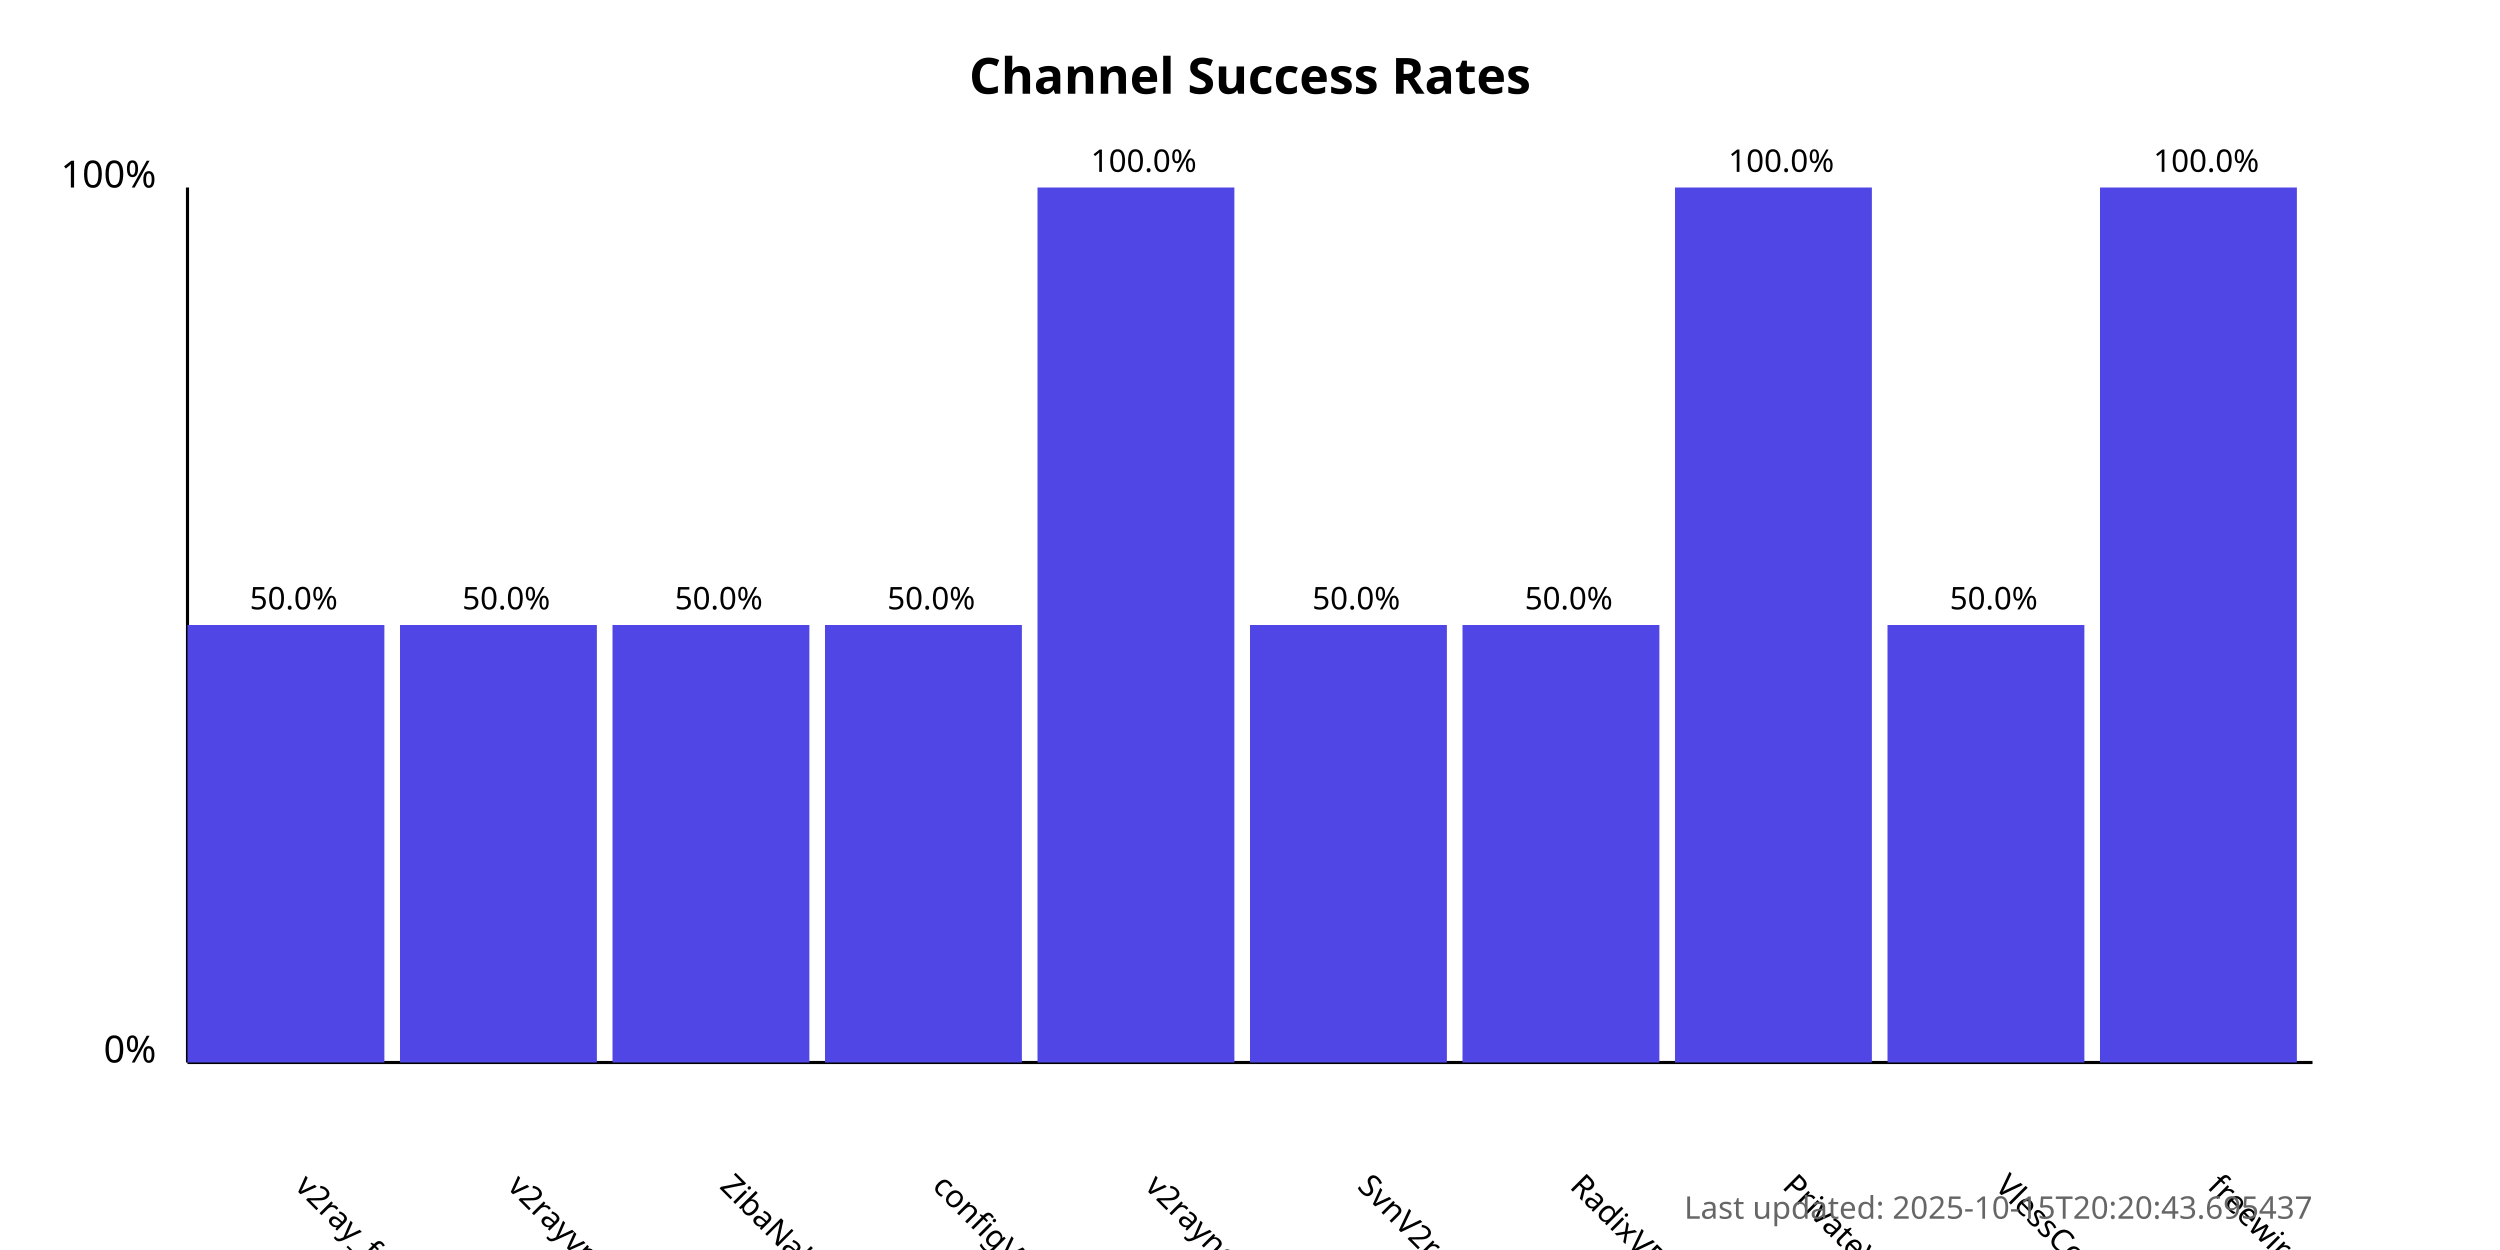
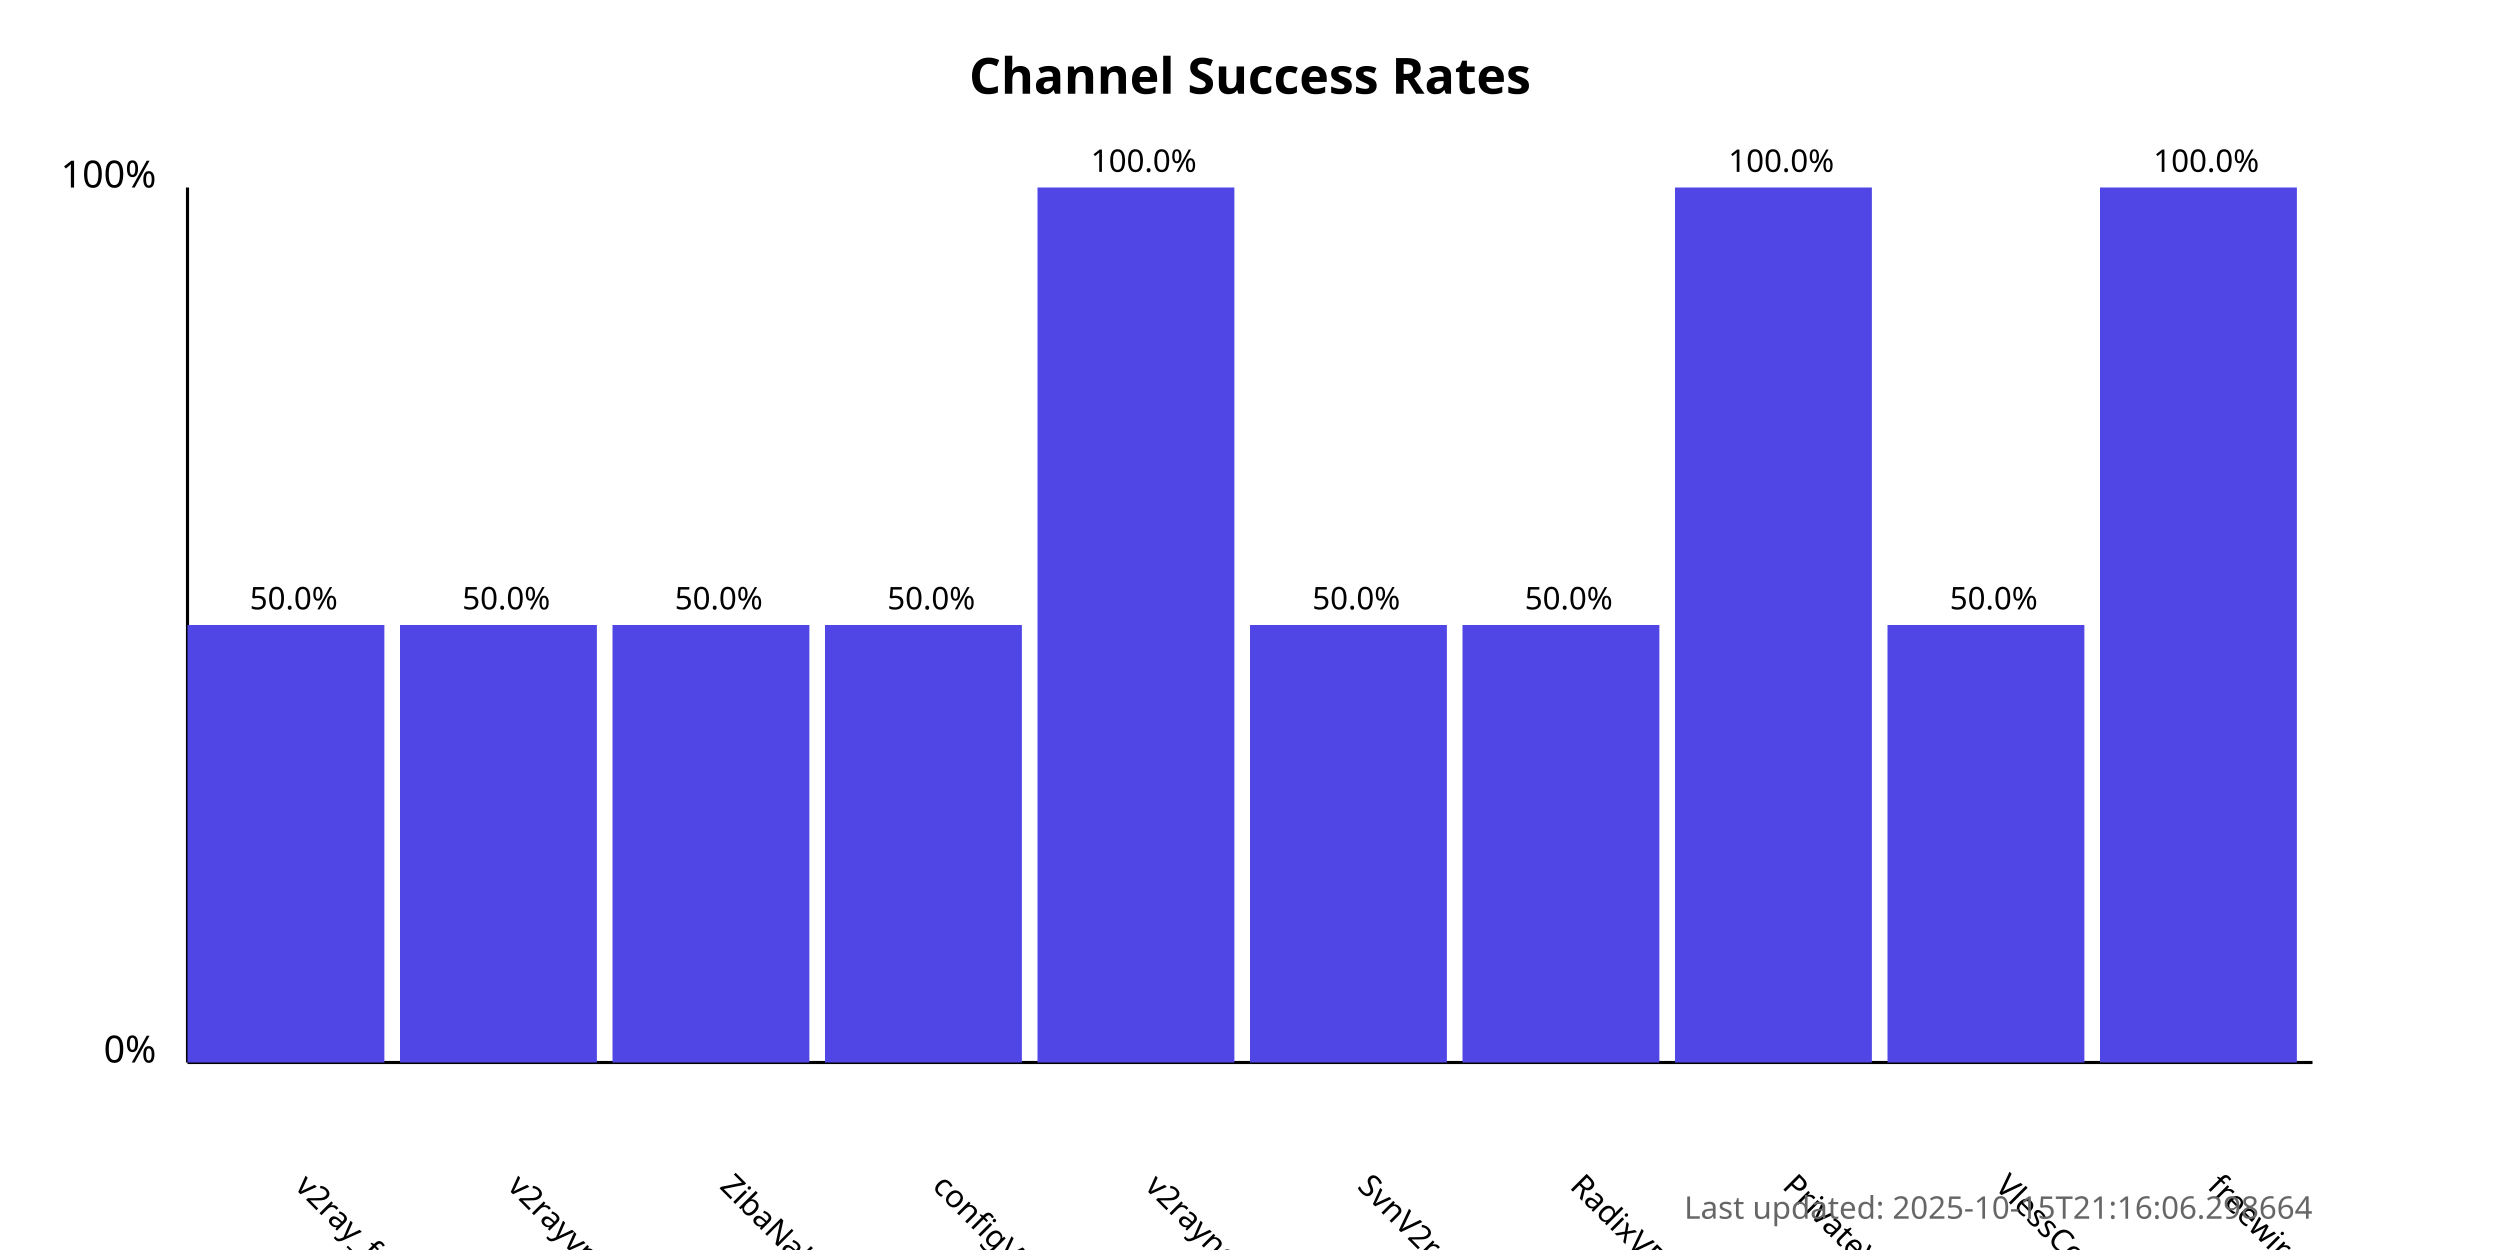
<svg xmlns="http://www.w3.org/2000/svg" width="800" height="400">
  <style>
            .chart-title { font: bold 16px sans-serif; }
            .axis-label { font: 12px sans-serif; }
            .tick-label { font: 10px sans-serif; }
            .bar { fill: #4f46e5; }
            .bar:hover { fill: #6366f1; }
            .timestamp { font: 10px sans-serif; fill: #666; }
        </style>
  <text x="400.0" y="30" text-anchor="middle" class="chart-title">
            Channel Success Rates
        </text>
  <line x1="60" y1="340" x2="60" y2="60" stroke="black" stroke-width="1" />
  <line x1="60" y1="340" x2="740" y2="340" stroke="black" stroke-width="1" />
  <text x="50" y="340" text-anchor="end" class="axis-label">0%</text>
  <text x="50" y="60" text-anchor="end" class="axis-label">100%</text>
  <g>
    <rect x="60" y="200.0" width="63.0" height="140.0" class="bar" />
    <text x="94.0" y="380" transform="rotate(45, 94.0, 380)" text-anchor="start" class="tick-label">
                v2ray_free_conf
            </text>
    <text x="94.0" y="195.0" text-anchor="middle" class="tick-label">
                50.0%
            </text>
  </g>
  <g>
    <rect x="128.0" y="200.0" width="63.0" height="140.0" class="bar" />
    <text x="162.0" y="380" transform="rotate(45, 162.0, 380)" text-anchor="start" class="tick-label">
                v2rayvpno
            </text>
    <text x="162.0" y="195.0" text-anchor="middle" class="tick-label">
                50.0%
            </text>
  </g>
  <g>
    <rect x="196.0" y="200.0" width="63.0" height="140.0" class="bar" />
    <text x="230.0" y="380" transform="rotate(45, 230.0, 380)" text-anchor="start" class="tick-label">
                ZibaNabz
            </text>
    <text x="230.0" y="195.0" text-anchor="middle" class="tick-label">
                50.0%
            </text>
  </g>
  <g>
    <rect x="264.0" y="200.0" width="63.0" height="140.0" class="bar" />
    <text x="298.0" y="380" transform="rotate(45, 298.0, 380)" text-anchor="start" class="tick-label">
                configV2rayForFree
            </text>
    <text x="298.0" y="195.0" text-anchor="middle" class="tick-label">
                50.0%
            </text>
  </g>
  <g>
    <rect x="332.0" y="60.0" width="63.0" height="280.0" class="bar" />
    <text x="366.0" y="380" transform="rotate(45, 366.0, 380)" text-anchor="start" class="tick-label">
                v2rayngvpn
            </text>
    <text x="366.0" y="55.0" text-anchor="middle" class="tick-label">
                100.0%
            </text>
  </g>
  <g>
    <rect x="400.0" y="200.0" width="63.0" height="140.0" class="bar" />
    <text x="434.0" y="380" transform="rotate(45, 434.0, 380)" text-anchor="start" class="tick-label">
                SvnV2ray
            </text>
    <text x="434.0" y="195.0" text-anchor="middle" class="tick-label">
                50.0%
            </text>
  </g>
  <g>
    <rect x="468.0" y="200.0" width="63.0" height="140.0" class="bar" />
    <text x="502.0" y="380" transform="rotate(45, 502.0, 380)" text-anchor="start" class="tick-label">
                RadixVPN
            </text>
    <text x="502.0" y="195.0" text-anchor="middle" class="tick-label">
                50.0%
            </text>
  </g>
  <g>
    <rect x="536.0" y="60.0" width="63.0" height="280.0" class="bar" />
    <text x="570.0" y="380" transform="rotate(45, 570.0, 380)" text-anchor="start" class="tick-label">
                PrivateVPNs
            </text>
    <text x="570.0" y="55.0" text-anchor="middle" class="tick-label">
                100.0%
            </text>
  </g>
  <g>
    <rect x="604.0" y="200.0" width="63.0" height="140.0" class="bar" />
    <text x="638.0" y="380" transform="rotate(45, 638.0, 380)" text-anchor="start" class="tick-label">
                VlessConfig
            </text>
    <text x="638.0" y="195.0" text-anchor="middle" class="tick-label">
                50.0%
            </text>
  </g>
  <g>
    <rect x="672.0" y="60.0" width="63.0" height="280.0" class="bar" />
    <text x="706.0" y="380" transform="rotate(45, 706.0, 380)" text-anchor="start" class="tick-label">
                freewireguard
            </text>
    <text x="706.0" y="55.0" text-anchor="middle" class="tick-label">
                100.0%
            </text>
  </g>
  <text x="740" y="390" text-anchor="end" class="timestamp">
-             Last updated: 2025-10-15T20:20:43.695437
+             Last updated: 2025-10-15T21:16:06.298664
        </text>
</svg>
